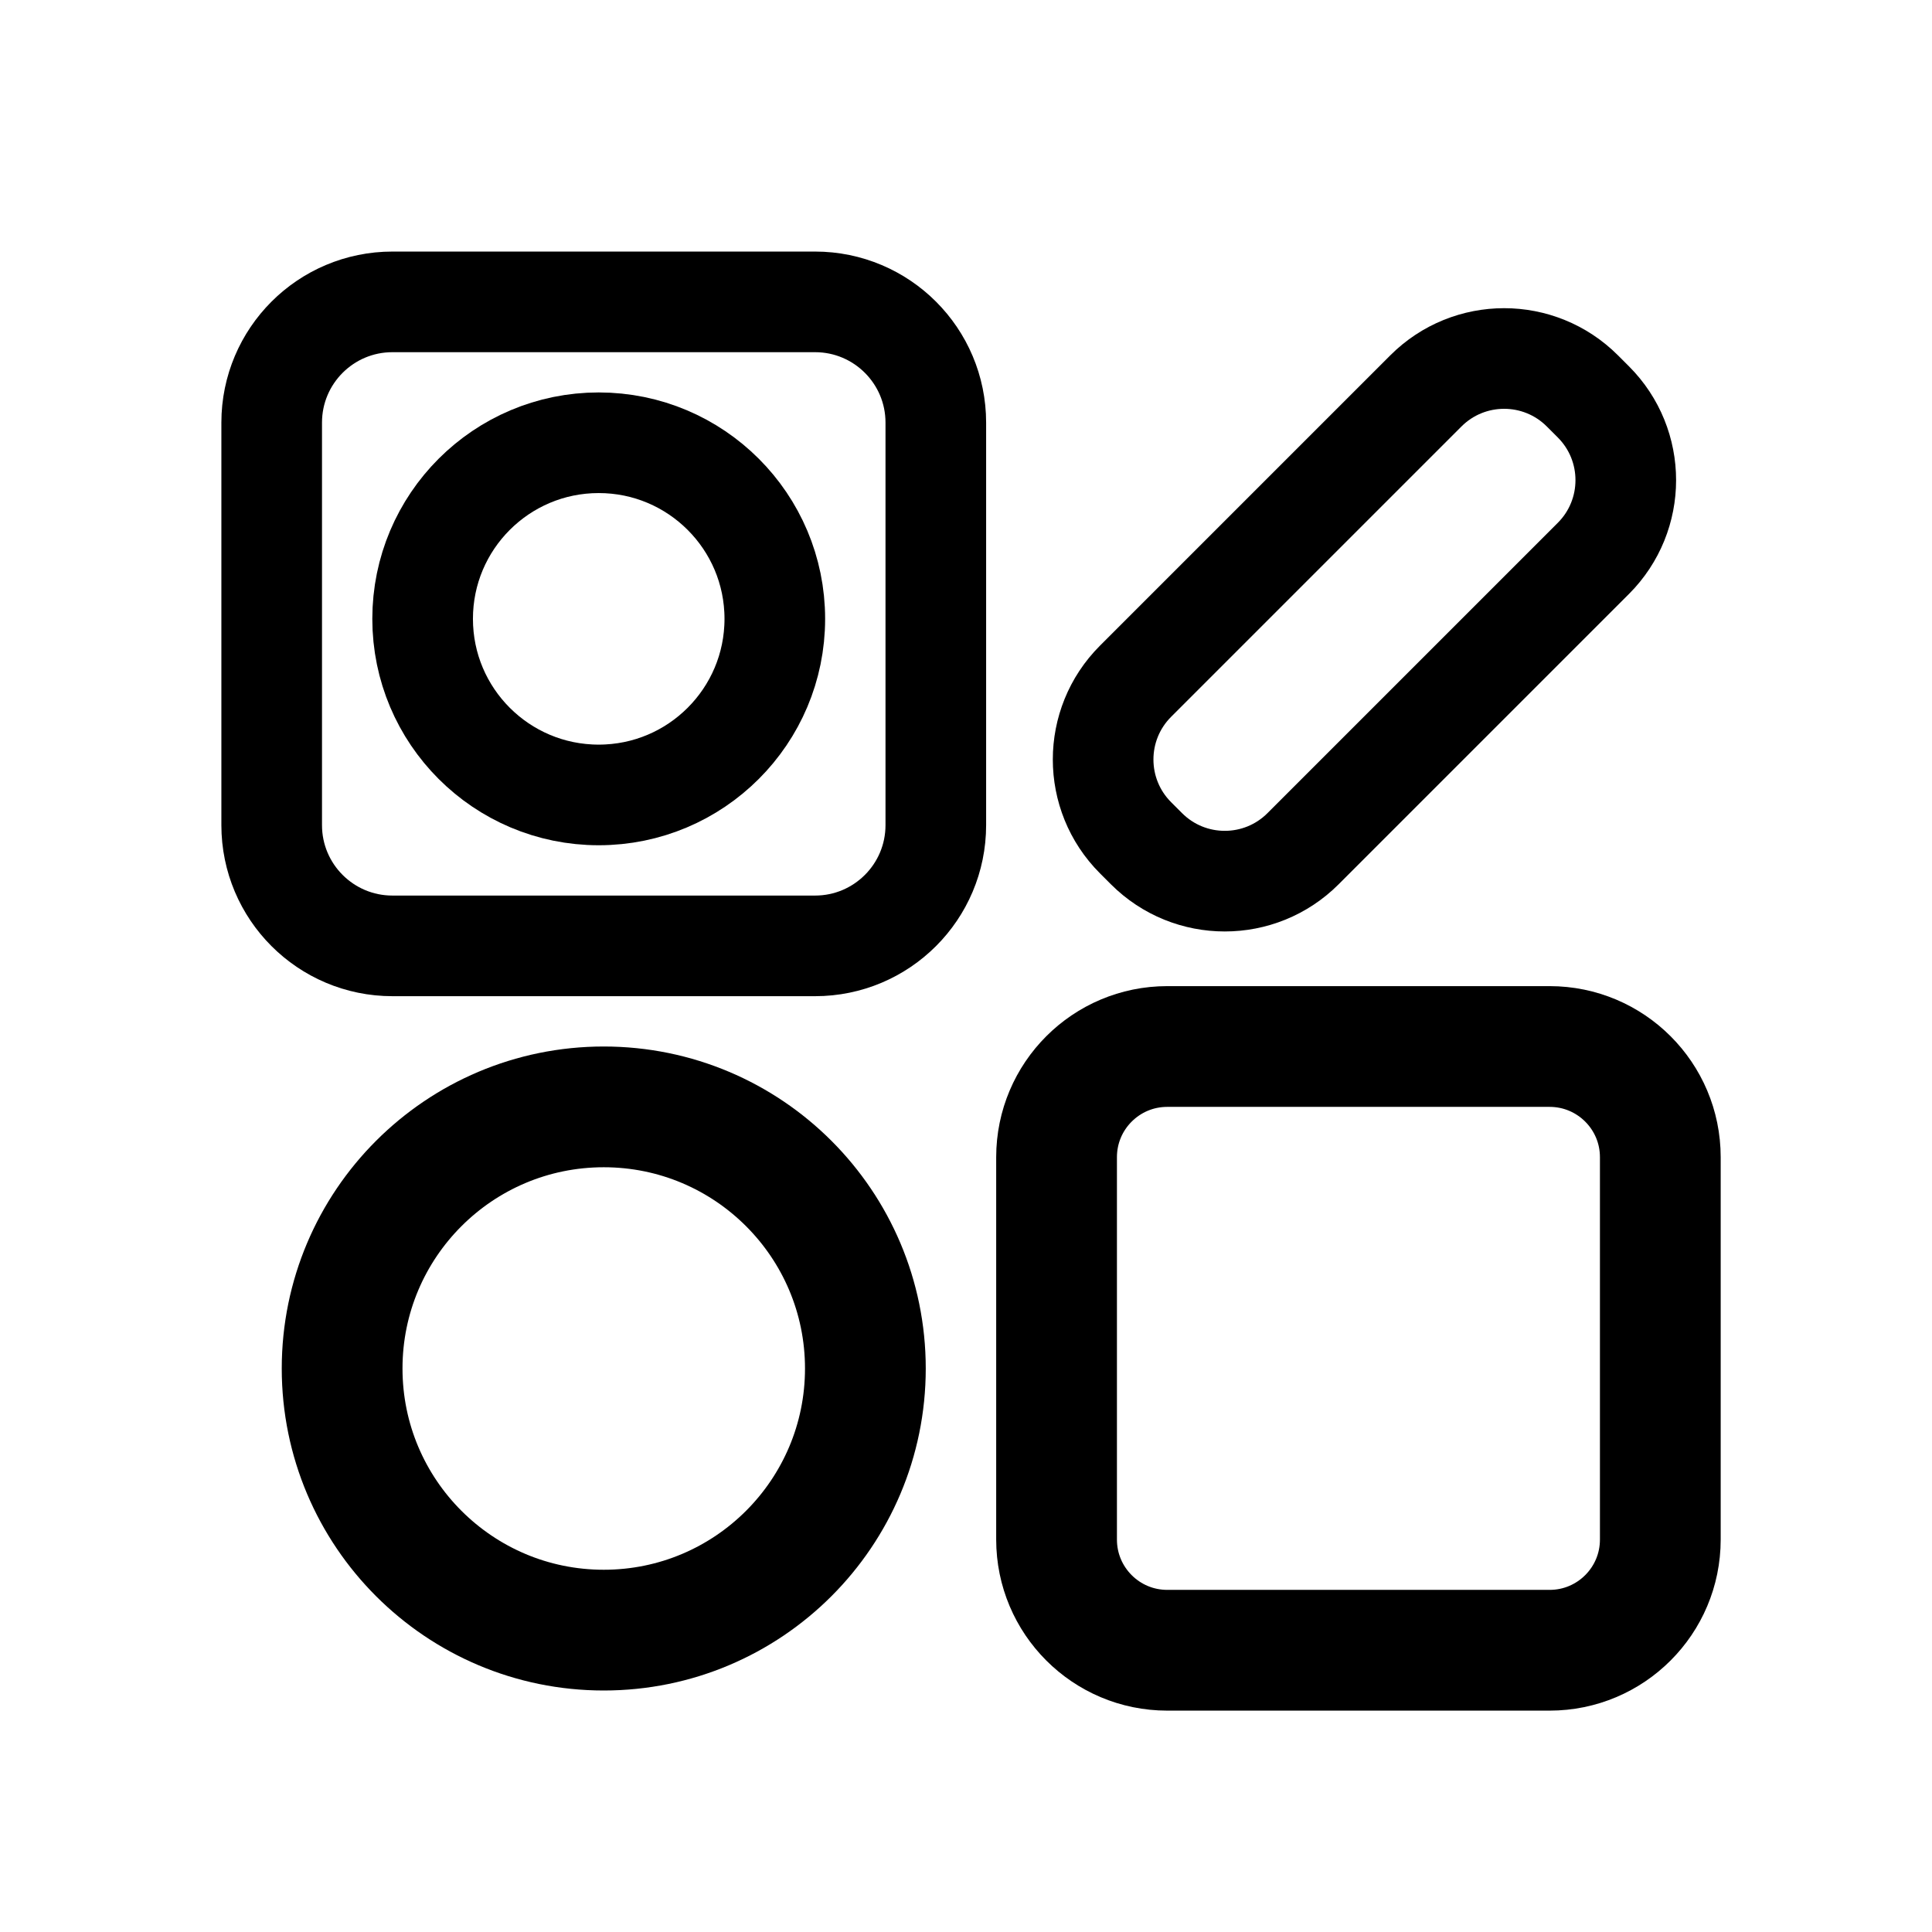
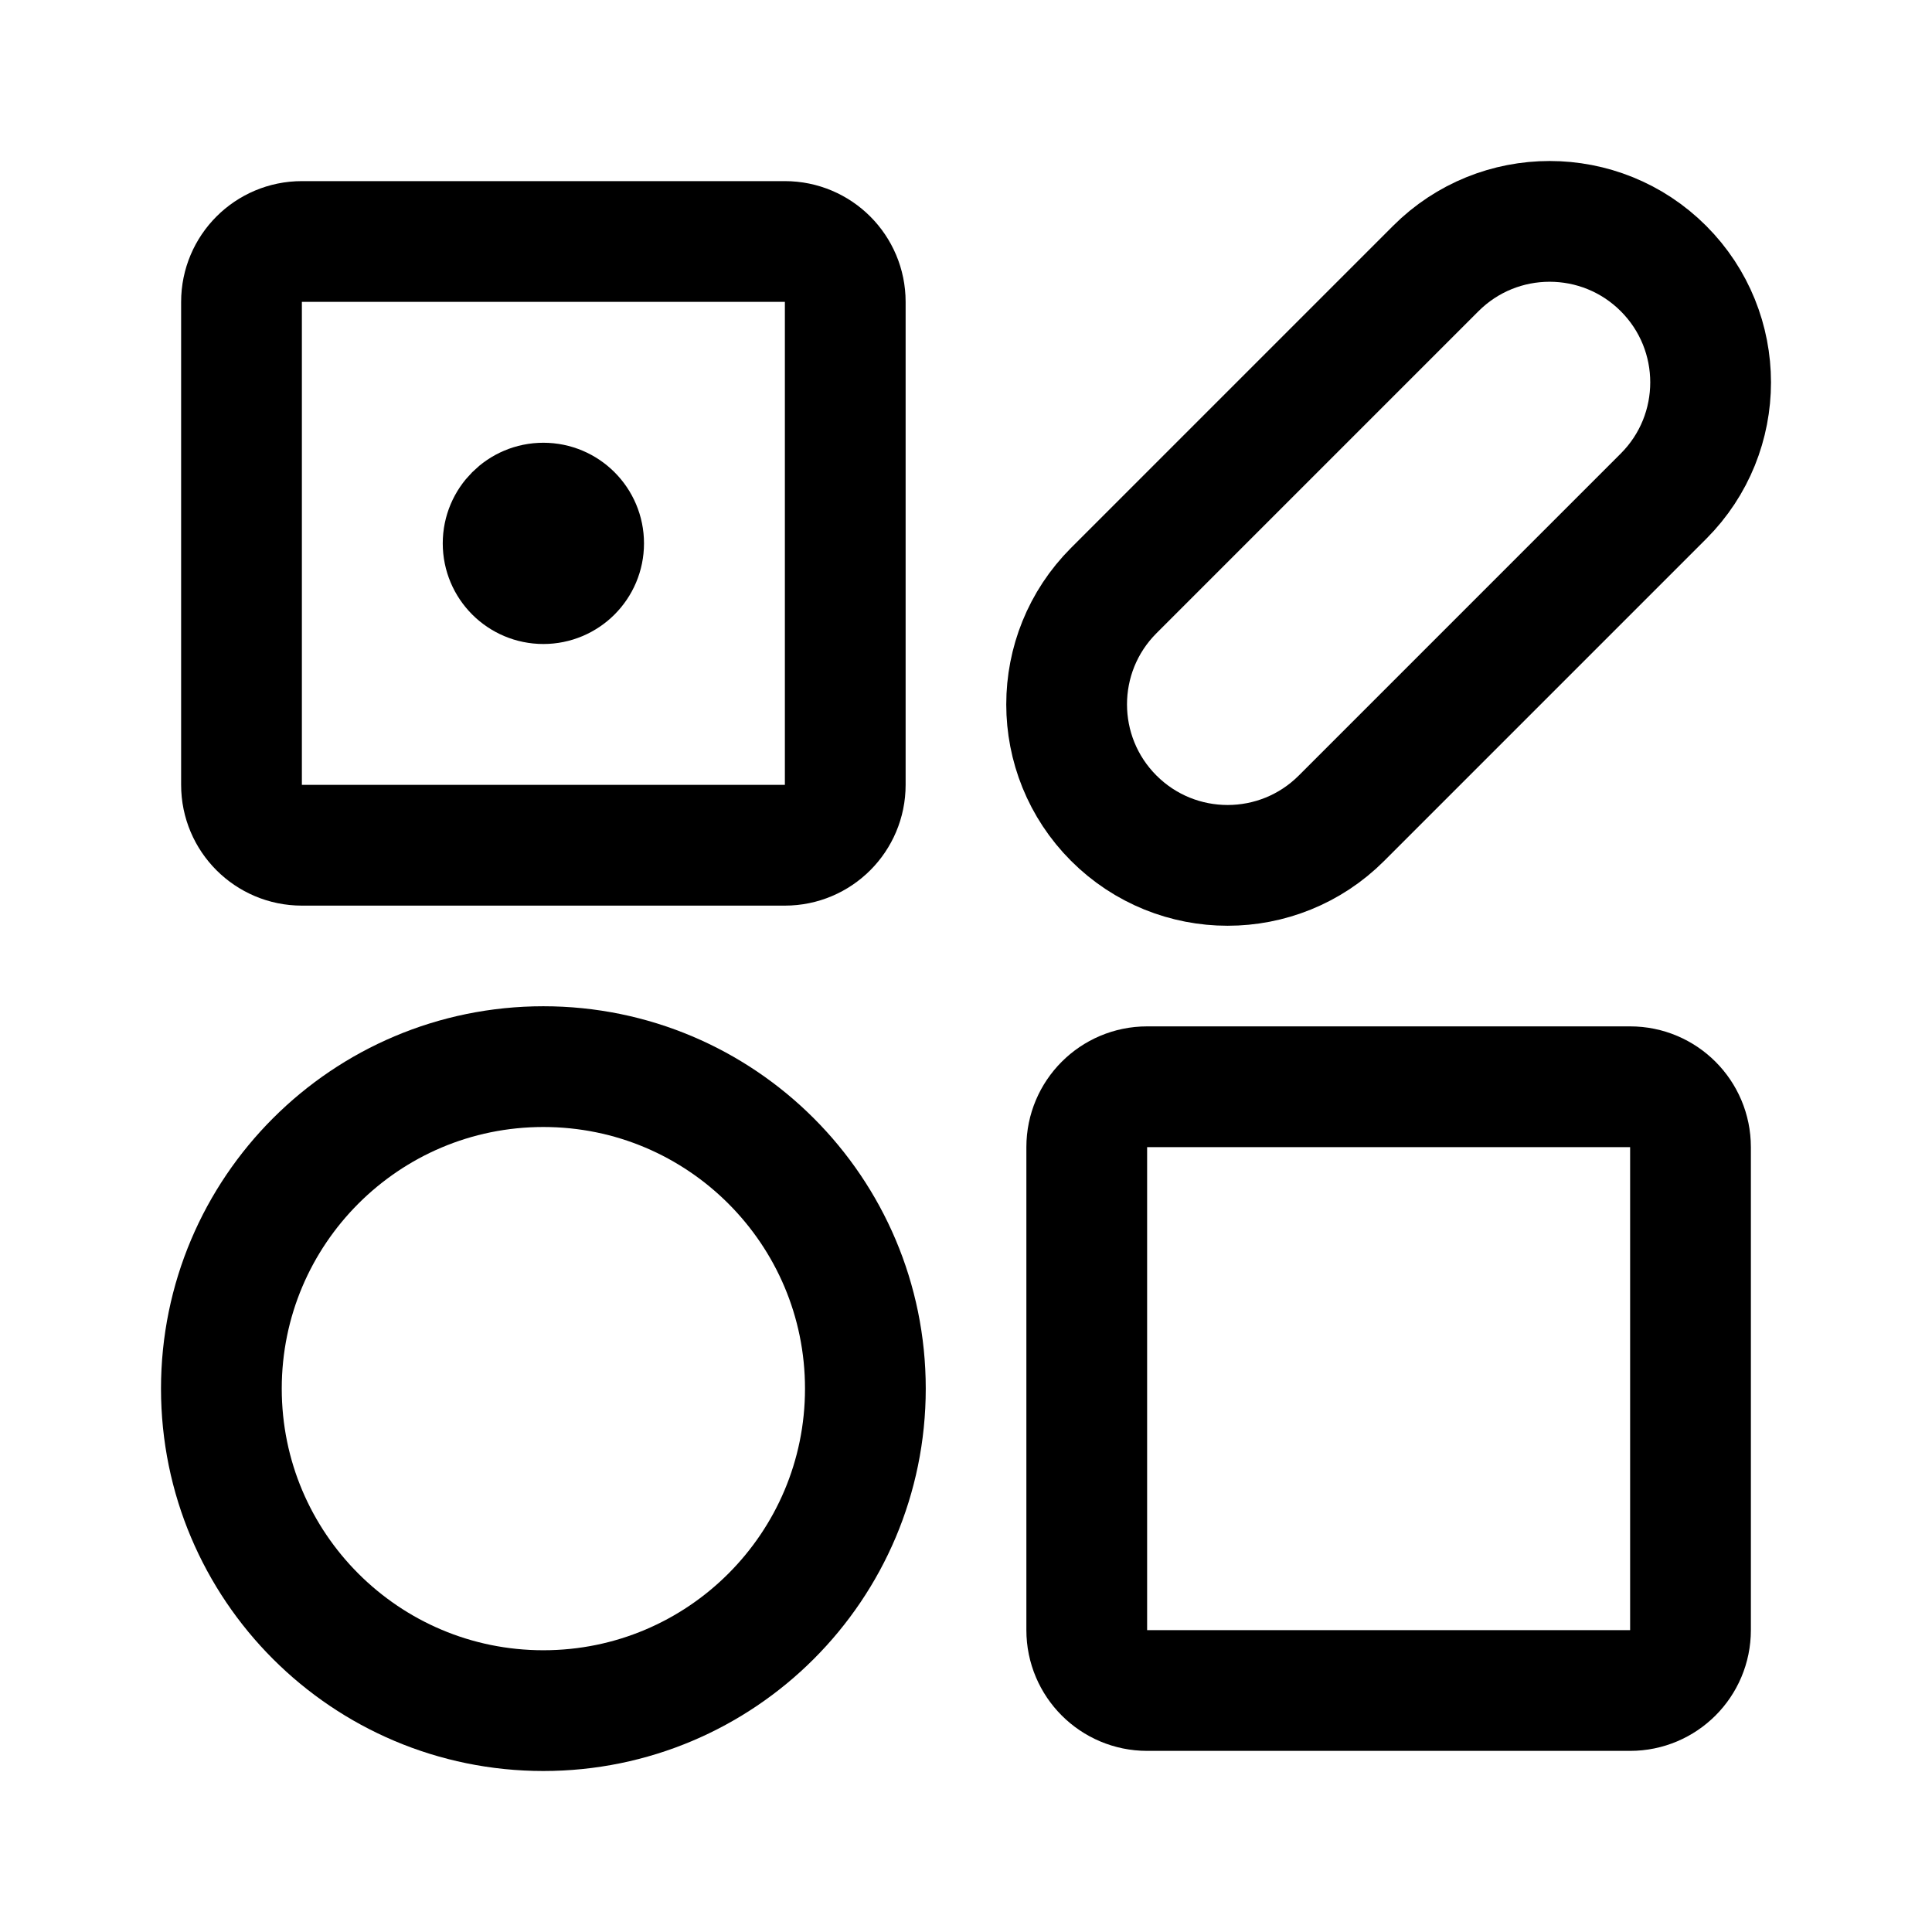
- <svg xmlns="http://www.w3.org/2000/svg" width="192" height="192" viewBox="0 0 192 192" fill="none">
-   <rect x="27" y="30" width="66" height="64" rx="12" stroke="black" stroke-width="10" stroke-linejoin="round" />
-   <circle cx="59.5" cy="61.5" r="17.5" stroke="black" stroke-width="10" stroke-linejoin="round" />
-   <rect x="149.479" y="31.071" width="23.54" height="62.802" rx="11" transform="rotate(45 149.479 31.0711)" stroke="black" stroke-width="10" stroke-linejoin="round" />
-   <circle cx="60" cy="136" r="26" stroke="black" stroke-width="12" stroke-linejoin="round" />
-   <rect x="105" y="104" width="60" height="60" rx="11" stroke="black" stroke-width="12" stroke-linejoin="round" mask="url(#path-5-inside-1_4811_936)" />
+ <svg xmlns="http://www.w3.org/2000/svg" width="192" height="192" fill="none">
+   <path d="M24 30a6 6 0 0 1 6-6h48a6 6 0 0 1 6 6v48a6 6 0 0 1-6 6H30a6 6 0 0 1-6-6V30Z" stroke="#000" stroke-width="12" stroke-linecap="round" stroke-linejoin="round" />
+   <circle cx="54" cy="54" r="5" stroke="#000" stroke-width="10" stroke-linecap="round" stroke-linejoin="round" />
+   <path d="M108 114a6 6 0 0 1 6-6h48a6 6 0 0 1 6 6v48a6 6 0 0 1-6 6h-48a6 6 0 0 1-6-6v-48Z" stroke="#000" stroke-width="12" stroke-linecap="round" stroke-linejoin="round" />
+   <circle cx="54" cy="138" r="32" stroke="#000" stroke-width="12" stroke-linecap="round" stroke-linejoin="round" />
+   <path d="m165.314 49.314.004-.005m0 0-32.004 32.005a16.002 16.002 0 0 1-22.628 0 16.002 16.002 0 0 1-.004-22.623l.004-.005m-.004.005 32.004-32.005a16.002 16.002 0 0 1 22.628 0 16.002 16.002 0 0 1 .004 22.623" stroke="#000" stroke-width="12" stroke-linecap="round" stroke-linejoin="round" />
</svg>
